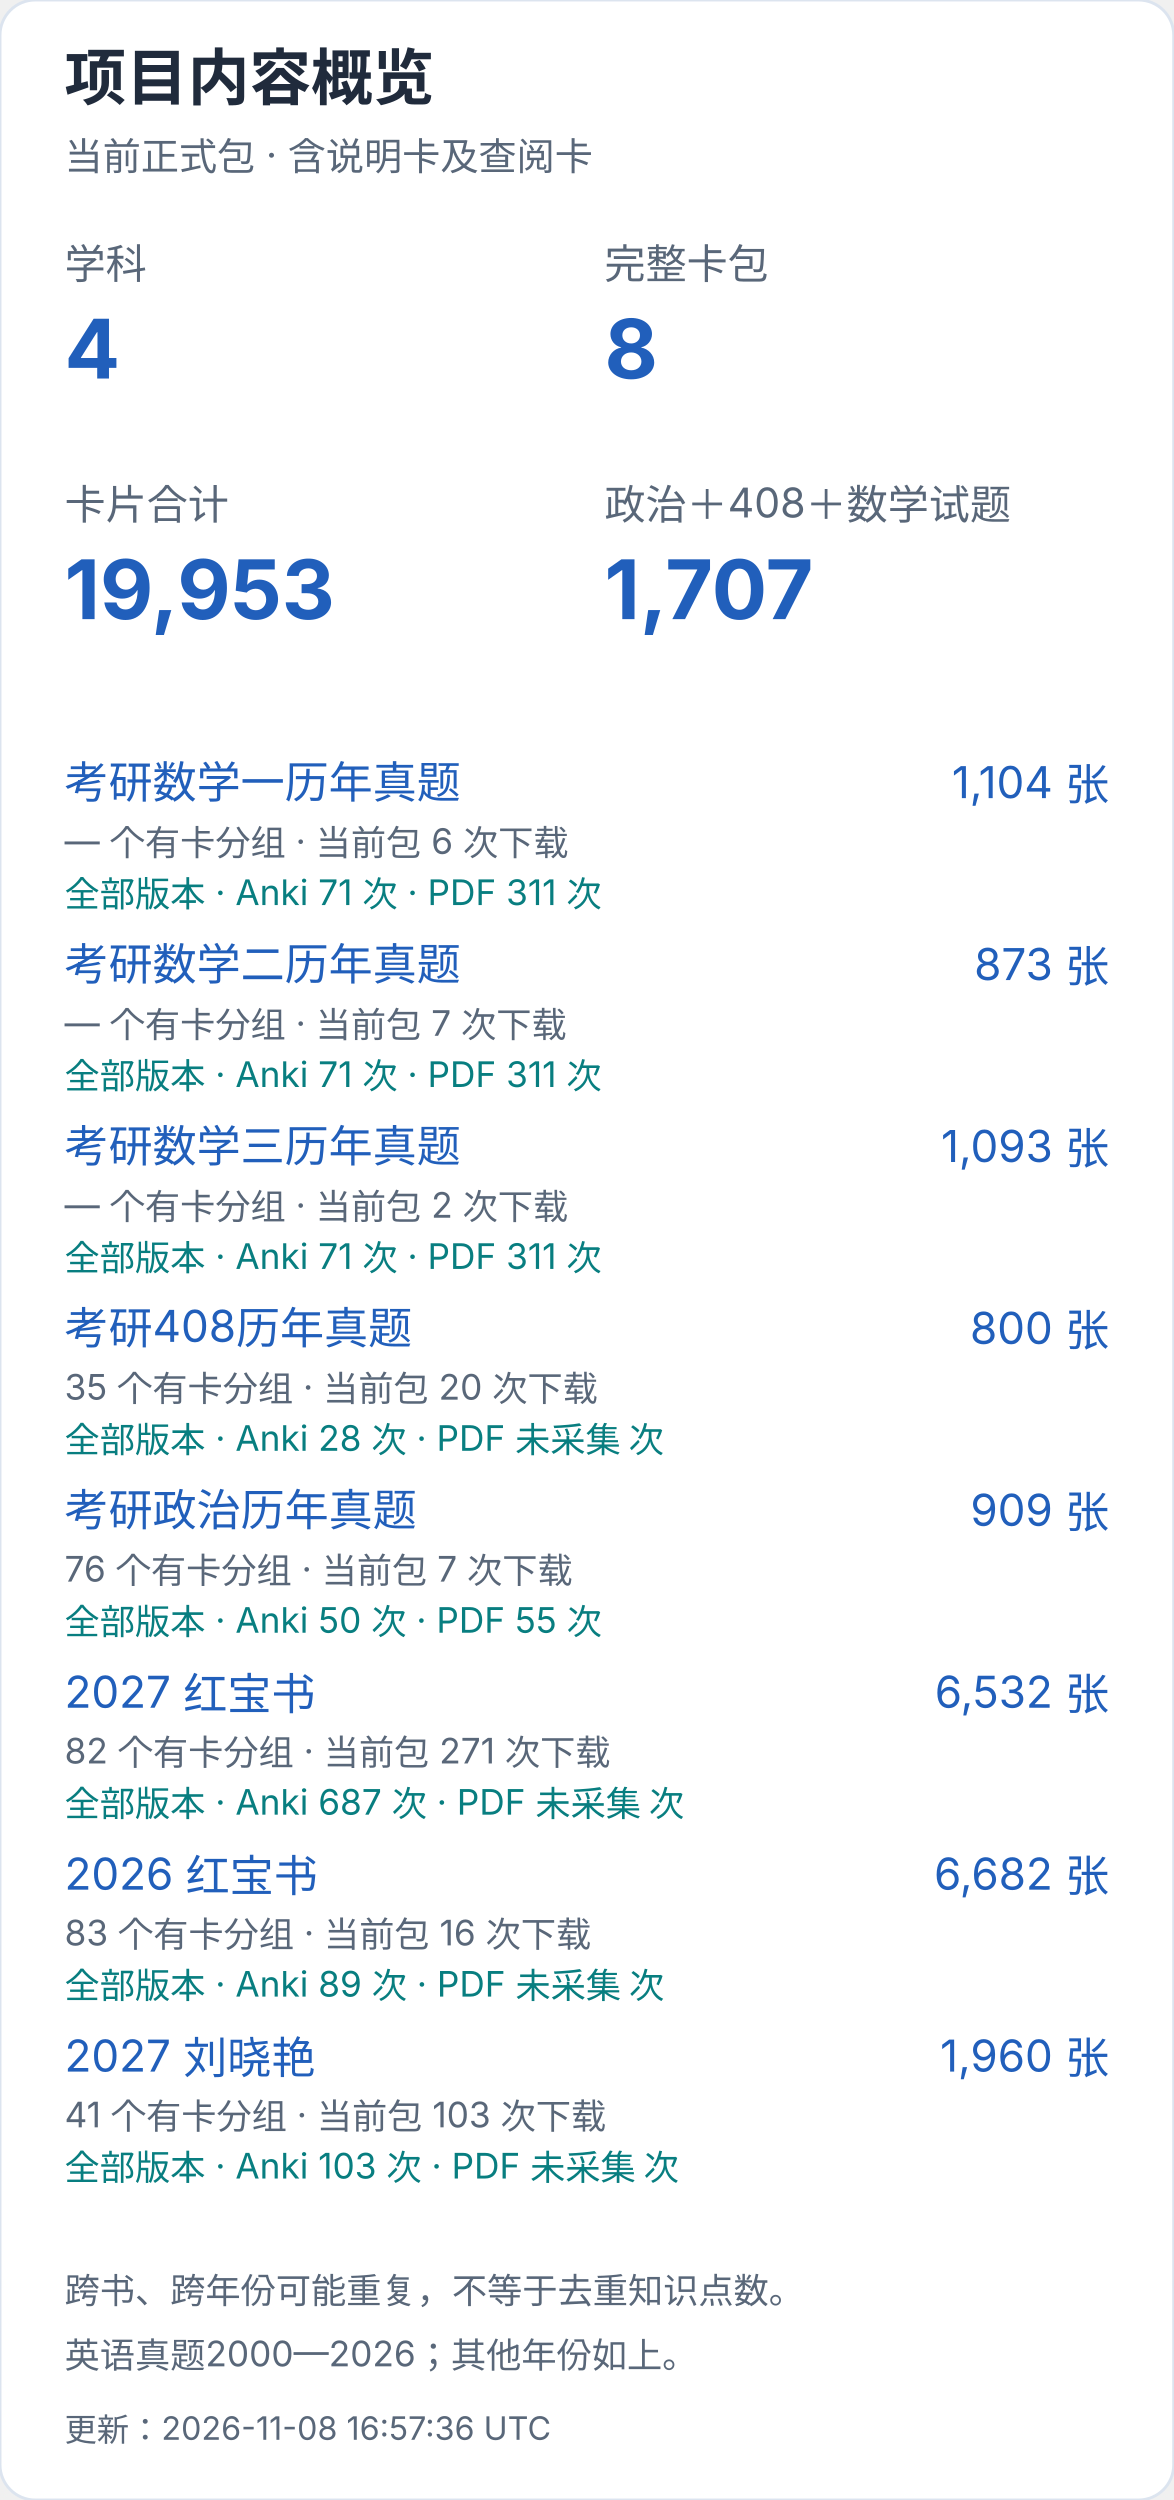
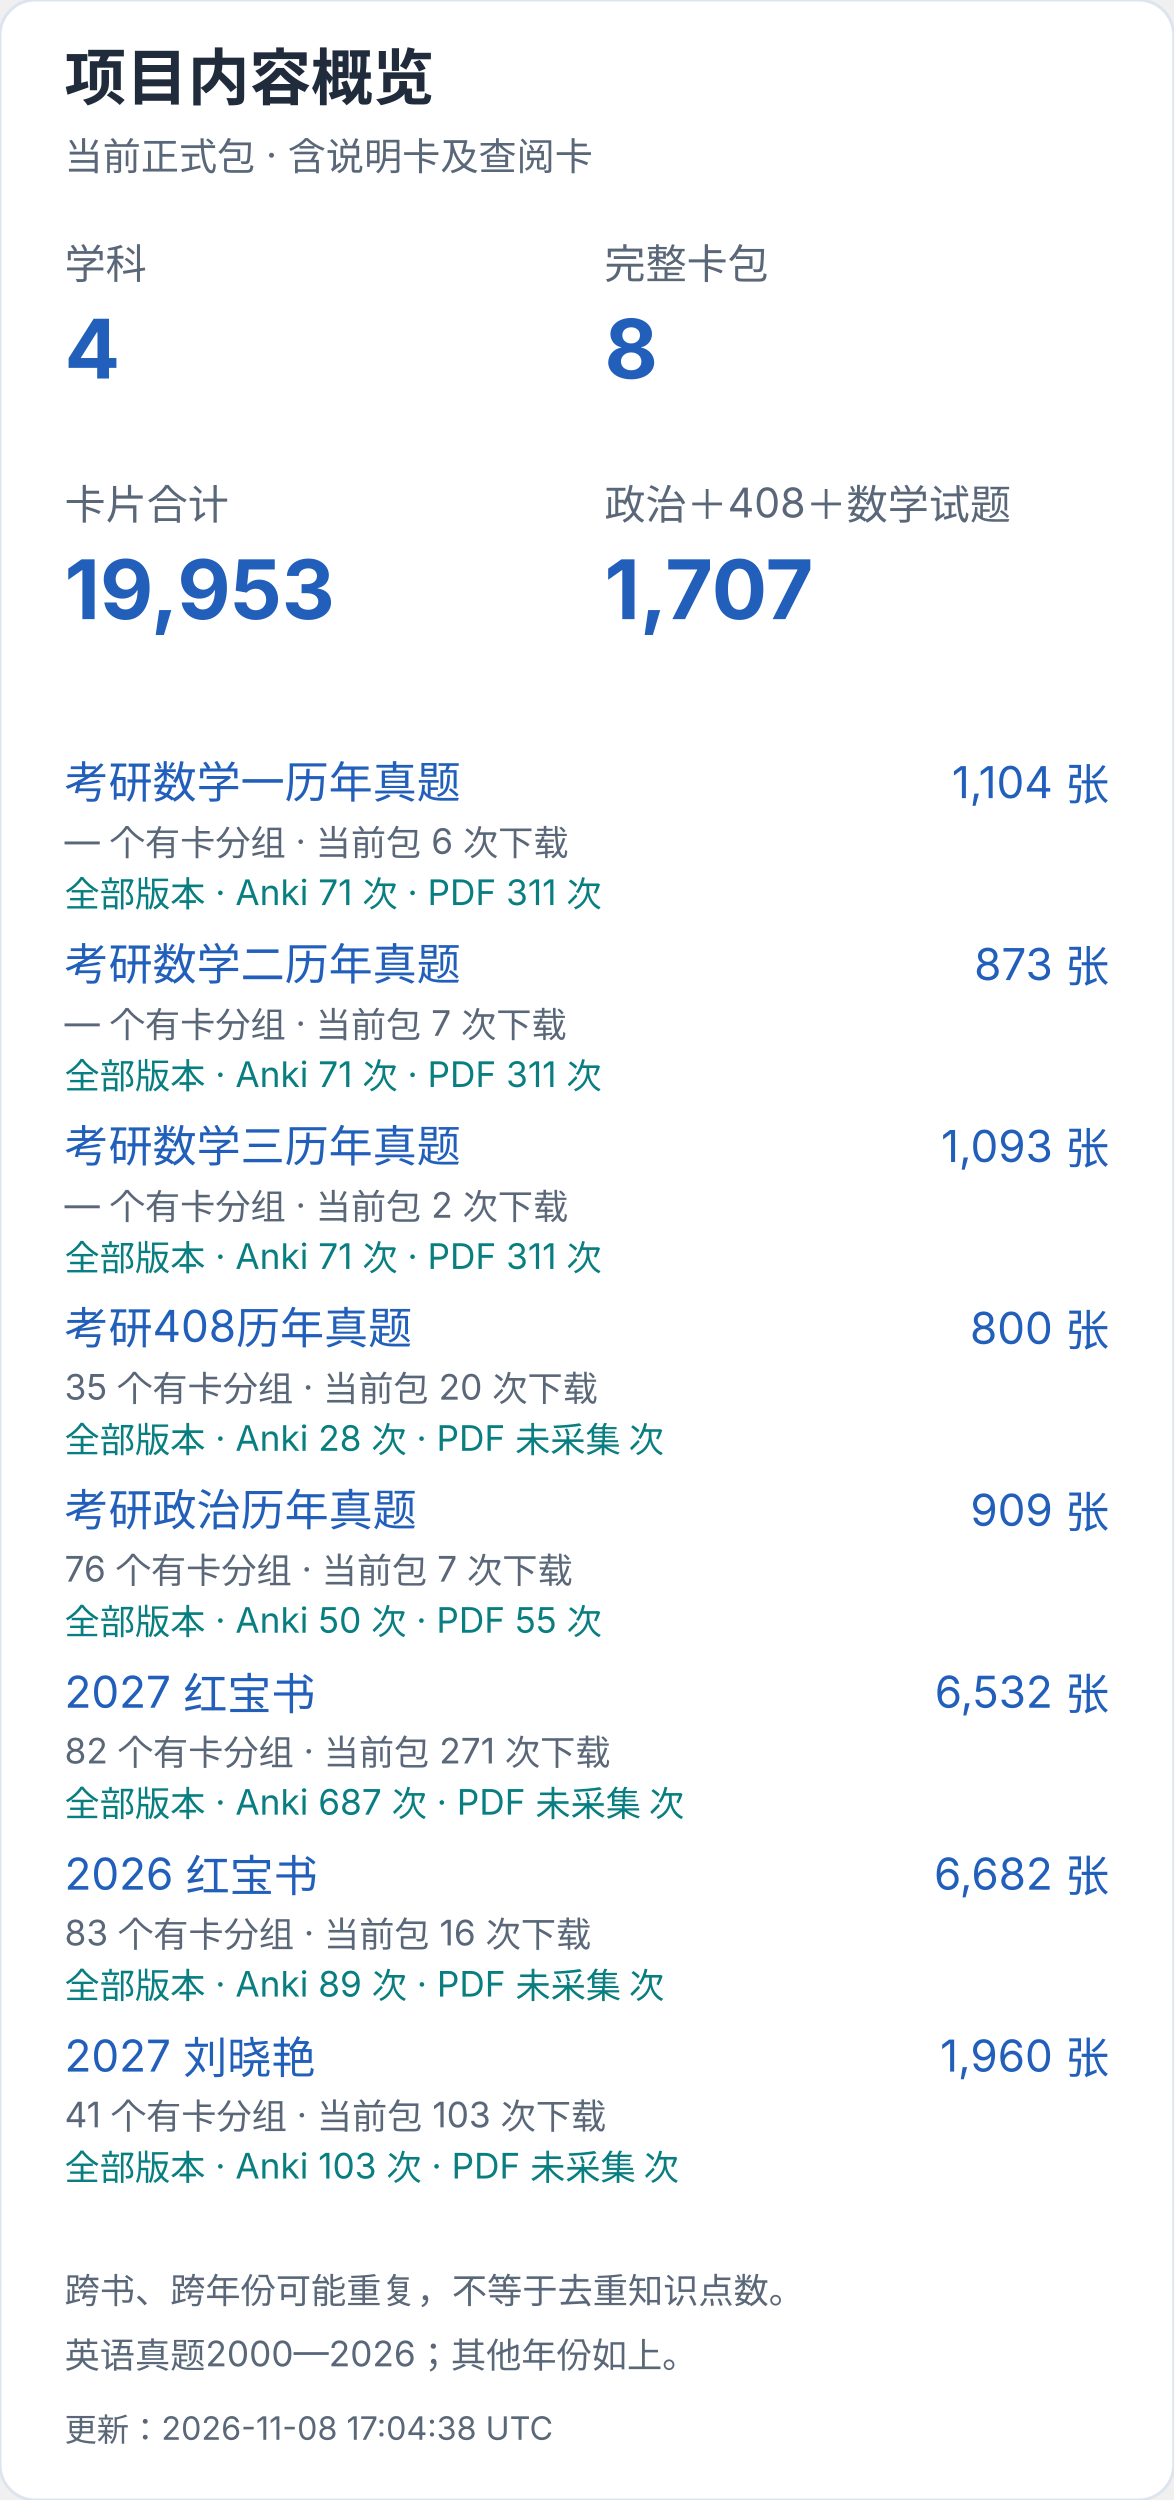
<svg xmlns="http://www.w3.org/2000/svg" width="400" height="852" viewBox="0 0 400 852" role="img" aria-label="项目内容概览（手机）">
  <style>text{font-family:-apple-system,BlinkMacSystemFont,"Segoe UI","PingFang SC","Microsoft YaHei",sans-serif;font-variant-numeric:tabular-nums}</style>
  <rect width="400" height="852" rx="12" fill="white" stroke="#dce4ef" />
  <text x="22" y="34" font-size="21" fill="#202b3c" font-weight="650" text-anchor="start">项目内容概览</text>
  <text x="22" y="58" font-size="13" fill="#596779" font-weight="400" text-anchor="start">当前正式包 · 含说明卡及查阅卡</text>
  <text x="22" y="95" font-size="14" fill="#596779" font-weight="400" text-anchor="start">学科</text>
  <text x="22" y="129" font-size="28" fill="#215fbb" font-weight="650" text-anchor="start">4</text>
  <text x="206" y="95" font-size="14" fill="#596779" font-weight="400" text-anchor="start">完整卡包</text>
  <text x="206" y="129" font-size="28" fill="#215fbb" font-weight="650" text-anchor="start">8</text>
  <text x="22" y="177" font-size="14" fill="#596779" font-weight="400" text-anchor="start">卡片合计</text>
  <text x="22" y="211" font-size="28" fill="#215fbb" font-weight="650" text-anchor="start">19,953</text>
  <text x="206" y="177" font-size="14" fill="#596779" font-weight="400" text-anchor="start">政治＋408＋数学试题</text>
  <text x="206" y="211" font-size="28" fill="#215fbb" font-weight="650" text-anchor="start">1,707</text>
  <a href="https://github.com/CHNragdoll/anki-pipeline/releases/tag/math-exams">
    <text x="22" y="272" font-size="15" fill="#215fbb" font-weight="400" text-anchor="start">考研数学一历年真题</text>
  </a>
  <text x="378" y="272" font-size="15" fill="#215fbb" font-weight="400" text-anchor="end">1,104 张</text>
  <text x="22" y="291" font-size="12" fill="#596779" font-weight="400" text-anchor="start">— 个有卡分组 · 当前包 6 次下载</text>
  <text x="22" y="309" font-size="12" fill="#087e80" font-weight="400" text-anchor="start">全部版本 · Anki 71 次 · PDF 311 次</text>
  <a href="https://github.com/CHNragdoll/anki-pipeline/releases/tag/math-exams">
    <text x="22" y="334" font-size="15" fill="#215fbb" font-weight="400" text-anchor="start">考研数学二历年真题</text>
  </a>
  <text x="378" y="334" font-size="15" fill="#215fbb" font-weight="400" text-anchor="end">873 张</text>
  <text x="22" y="353" font-size="12" fill="#596779" font-weight="400" text-anchor="start">— 个有卡分组 · 当前包 7 次下载</text>
  <text x="22" y="371" font-size="12" fill="#087e80" font-weight="400" text-anchor="start">全部版本 · Anki 71 次 · PDF 311 次</text>
  <a href="https://github.com/CHNragdoll/anki-pipeline/releases/tag/math-exams">
    <text x="22" y="396" font-size="15" fill="#215fbb" font-weight="400" text-anchor="start">考研数学三历年真题</text>
  </a>
  <text x="378" y="396" font-size="15" fill="#215fbb" font-weight="400" text-anchor="end">1,093 张</text>
  <text x="22" y="415" font-size="12" fill="#596779" font-weight="400" text-anchor="start">— 个有卡分组 · 当前包 2 次下载</text>
  <text x="22" y="433" font-size="12" fill="#087e80" font-weight="400" text-anchor="start">全部版本 · Anki 71 次 · PDF 311 次</text>
  <a href="https://github.com/CHNragdoll/anki-pipeline/releases/tag/cs408-exams">
    <text x="22" y="458" font-size="15" fill="#215fbb" font-weight="400" text-anchor="start">考研408历年真题</text>
  </a>
  <text x="378" y="458" font-size="15" fill="#215fbb" font-weight="400" text-anchor="end">800 张</text>
  <text x="22" y="477" font-size="12" fill="#596779" font-weight="400" text-anchor="start">35 个有卡分组 · 当前包 20 次下载</text>
  <text x="22" y="495" font-size="12" fill="#087e80" font-weight="400" text-anchor="start">全部版本 · Anki 28 次 · PDF 未采集 次</text>
  <a href="https://github.com/CHNragdoll/anki-pipeline/releases/tag/politics-exams">
    <text x="22" y="520" font-size="15" fill="#215fbb" font-weight="400" text-anchor="start">考研政治历年真题</text>
  </a>
  <text x="378" y="520" font-size="15" fill="#215fbb" font-weight="400" text-anchor="end">909 张</text>
  <text x="22" y="539" font-size="12" fill="#596779" font-weight="400" text-anchor="start">76 个有卡分组 · 当前包 7 次下载</text>
  <text x="22" y="557" font-size="12" fill="#087e80" font-weight="400" text-anchor="start">全部版本 · Anki 50 次 · PDF 55 次</text>
  <a href="https://github.com/CHNragdoll/anki-pipeline/releases/tag/redbook-2027.10.06">
    <text x="22" y="582" font-size="15" fill="#215fbb" font-weight="400" text-anchor="start">2027 红宝书</text>
  </a>
  <text x="378" y="582" font-size="15" fill="#215fbb" font-weight="400" text-anchor="end">6,532 张</text>
  <text x="22" y="601" font-size="12" fill="#596779" font-weight="400" text-anchor="start">82 个有卡分组 · 当前包 271 次下载</text>
  <text x="22" y="619" font-size="12" fill="#087e80" font-weight="400" text-anchor="start">全部版本 · Anki 687 次 · PDF 未采集 次</text>
  <a href="https://github.com/CHNragdoll/anki-pipeline/releases/tag/redbook-2026.10.06">
    <text x="22" y="644" font-size="15" fill="#215fbb" font-weight="400" text-anchor="start">2026 红宝书</text>
  </a>
  <text x="378" y="644" font-size="15" fill="#215fbb" font-weight="400" text-anchor="end">6,682 张</text>
  <text x="22" y="663" font-size="12" fill="#596779" font-weight="400" text-anchor="start">83 个有卡分组 · 当前包 16 次下载</text>
  <text x="22" y="681" font-size="12" fill="#087e80" font-weight="400" text-anchor="start">全部版本 · Anki 89 次 · PDF 未采集 次</text>
  <a href="https://github.com/CHNragdoll/anki-pipeline/releases/tag/v3.0.1">
    <text x="22" y="706" font-size="15" fill="#215fbb" font-weight="400" text-anchor="start">2027 刘晓艳</text>
  </a>
  <text x="378" y="706" font-size="15" fill="#215fbb" font-weight="400" text-anchor="end">1,960 张</text>
  <text x="22" y="725" font-size="12" fill="#596779" font-weight="400" text-anchor="start">41 个有卡分组 · 当前包 103 次下载</text>
  <text x="22" y="743" font-size="12" fill="#087e80" font-weight="400" text-anchor="start">全部版本 · Anki 103 次 · PDF 未采集 次</text>
  <text x="22" y="785" font-size="12" fill="#596779" font-weight="400" text-anchor="start">跨书、跨年份可能重复，不等于去重知识点数。</text>
  <text x="22" y="807" font-size="12" fill="#596779" font-weight="400" text-anchor="start">英语真题2000—2026；其他年份如上。</text>
-   <text x="22" y="832" font-size="11" fill="#596779" font-weight="400" text-anchor="start">更新：2026-11-08 16:57:36 UTC</text>
+   <text x="22" y="832" font-size="11" fill="#596779" font-weight="400" text-anchor="start">更新：2026-11-08 17:04:38 UTC</text>
</svg>
